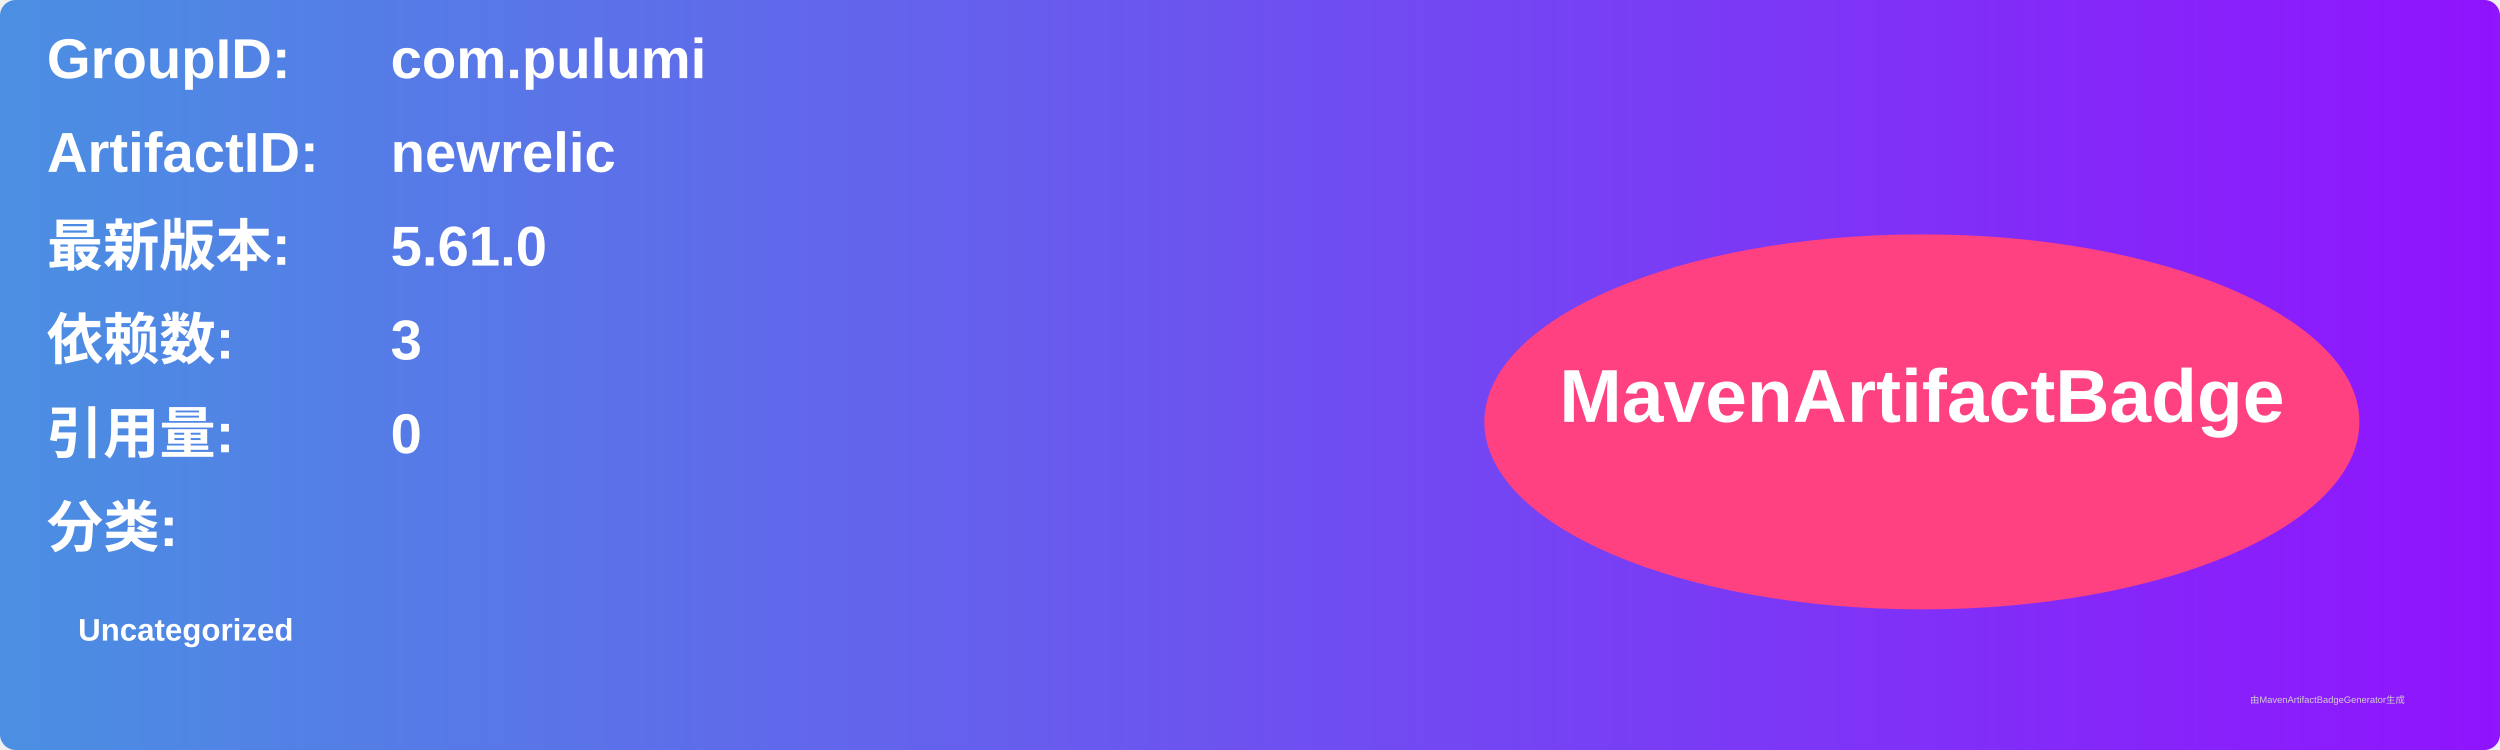
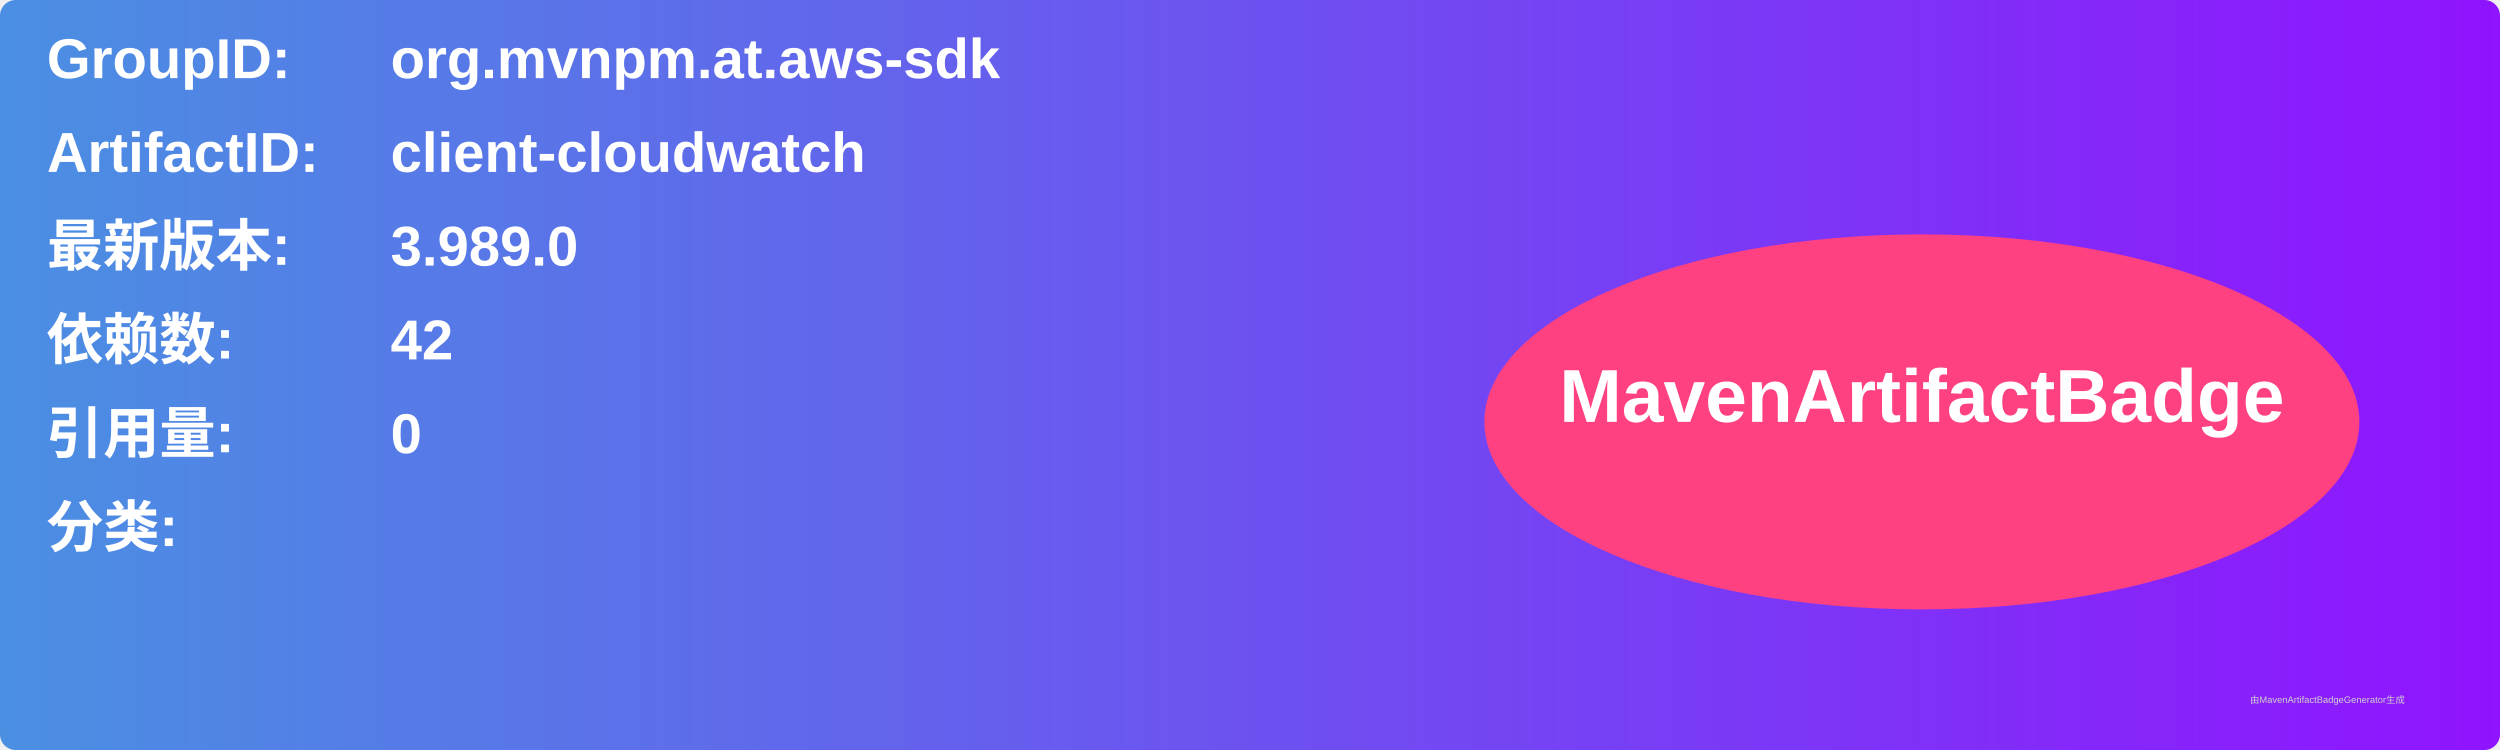
<svg xmlns="http://www.w3.org/2000/svg" width="800" height="240" viewBox="0 0 800 240">
  <linearGradient id="grad" x1="0%" y1="0%" x2="100%" y2="0%">
    <stop offset="0%" stop-color="#4a90e2" />
    <stop offset="100%" stop-color="#9013fe" />
  </linearGradient>
  <rect width="100%" height="100%" rx="5" ry="5" fill="url(#grad)" />
  <g transform="translate(15, 15)">
    <text x="0" y="10" font-family="Arial" font-size="18" fill="white" font-weight="bold" width="260">GroupID:</text>
-     <text x="110" y="10" font-family="Arial" font-size="18" fill="white" font-weight="bold" width="460">com.pulumi</text>
+     <text x="110" y="10" font-family="Arial" font-size="18" fill="white" font-weight="bold" width="460">org.mvnpm.at.aws-sdk</text>
    <text x="0" y="40" font-family="Arial" font-size="18" fill="white" font-weight="bold" width="260">ArtifactID:</text>
-     <text x="110" y="40" font-family="Arial" font-size="18" fill="white" font-weight="bold" width="460">newrelic</text>
+     <text x="110" y="40" font-family="Arial" font-size="18" fill="white" font-weight="bold" width="460">client-cloudwatch</text>
    <text x="0" y="70" font-family="Arial" font-size="18" fill="white" font-weight="bold">最新版本:</text>
    <text x="110" y="70" font-family="Arial" font-size="18" fill="white" font-weight="bold">
-       <tspan font-weight="bold">5.61.0</tspan>
+       <tspan font-weight="bold">3.989.0</tspan>
    </text>
    <text x="0" y="100" font-family="Arial" font-size="18" fill="white" font-weight="bold">依赖数: </text>
    <text x="110" y="100" font-family="Arial" font-size="18" fill="white">
-       <tspan font-weight="bold">3</tspan>
+       <tspan font-weight="bold">42</tspan>
    </text>
    <text x="0" y="130" font-family="Arial" font-size="18" fill="white" font-weight="bold">引用量: </text>
    <text x="110" y="130" font-family="Arial" font-size="18" fill="white">
      <tspan font-weight="bold">0</tspan>
    </text>
    <text x="0" y="160" font-family="Arial" font-size="18" fill="white" font-weight="bold">分类:</text>
    <text x="10" y="190" font-family="Arial" font-size="10" fill="white">
-       <tspan font-weight="bold">Uncategorized</tspan>
+       <tspan font-weight="bold" />
    </text>
    <ellipse cx="600" cy="120" rx="140" ry="60" fill="#ff4081" />
    <text x="600" y="120" text-anchor="middle" font-family="Arial" font-size="24" fill="white" font-weight="bold">MavenArtifactBadge</text>
  </g>
  <text x="720" y="225" font-family="Arial" font-size="3" fill="#d0d0d0">由MavenArtifactBadgeGenerator生成</text>
</svg>
